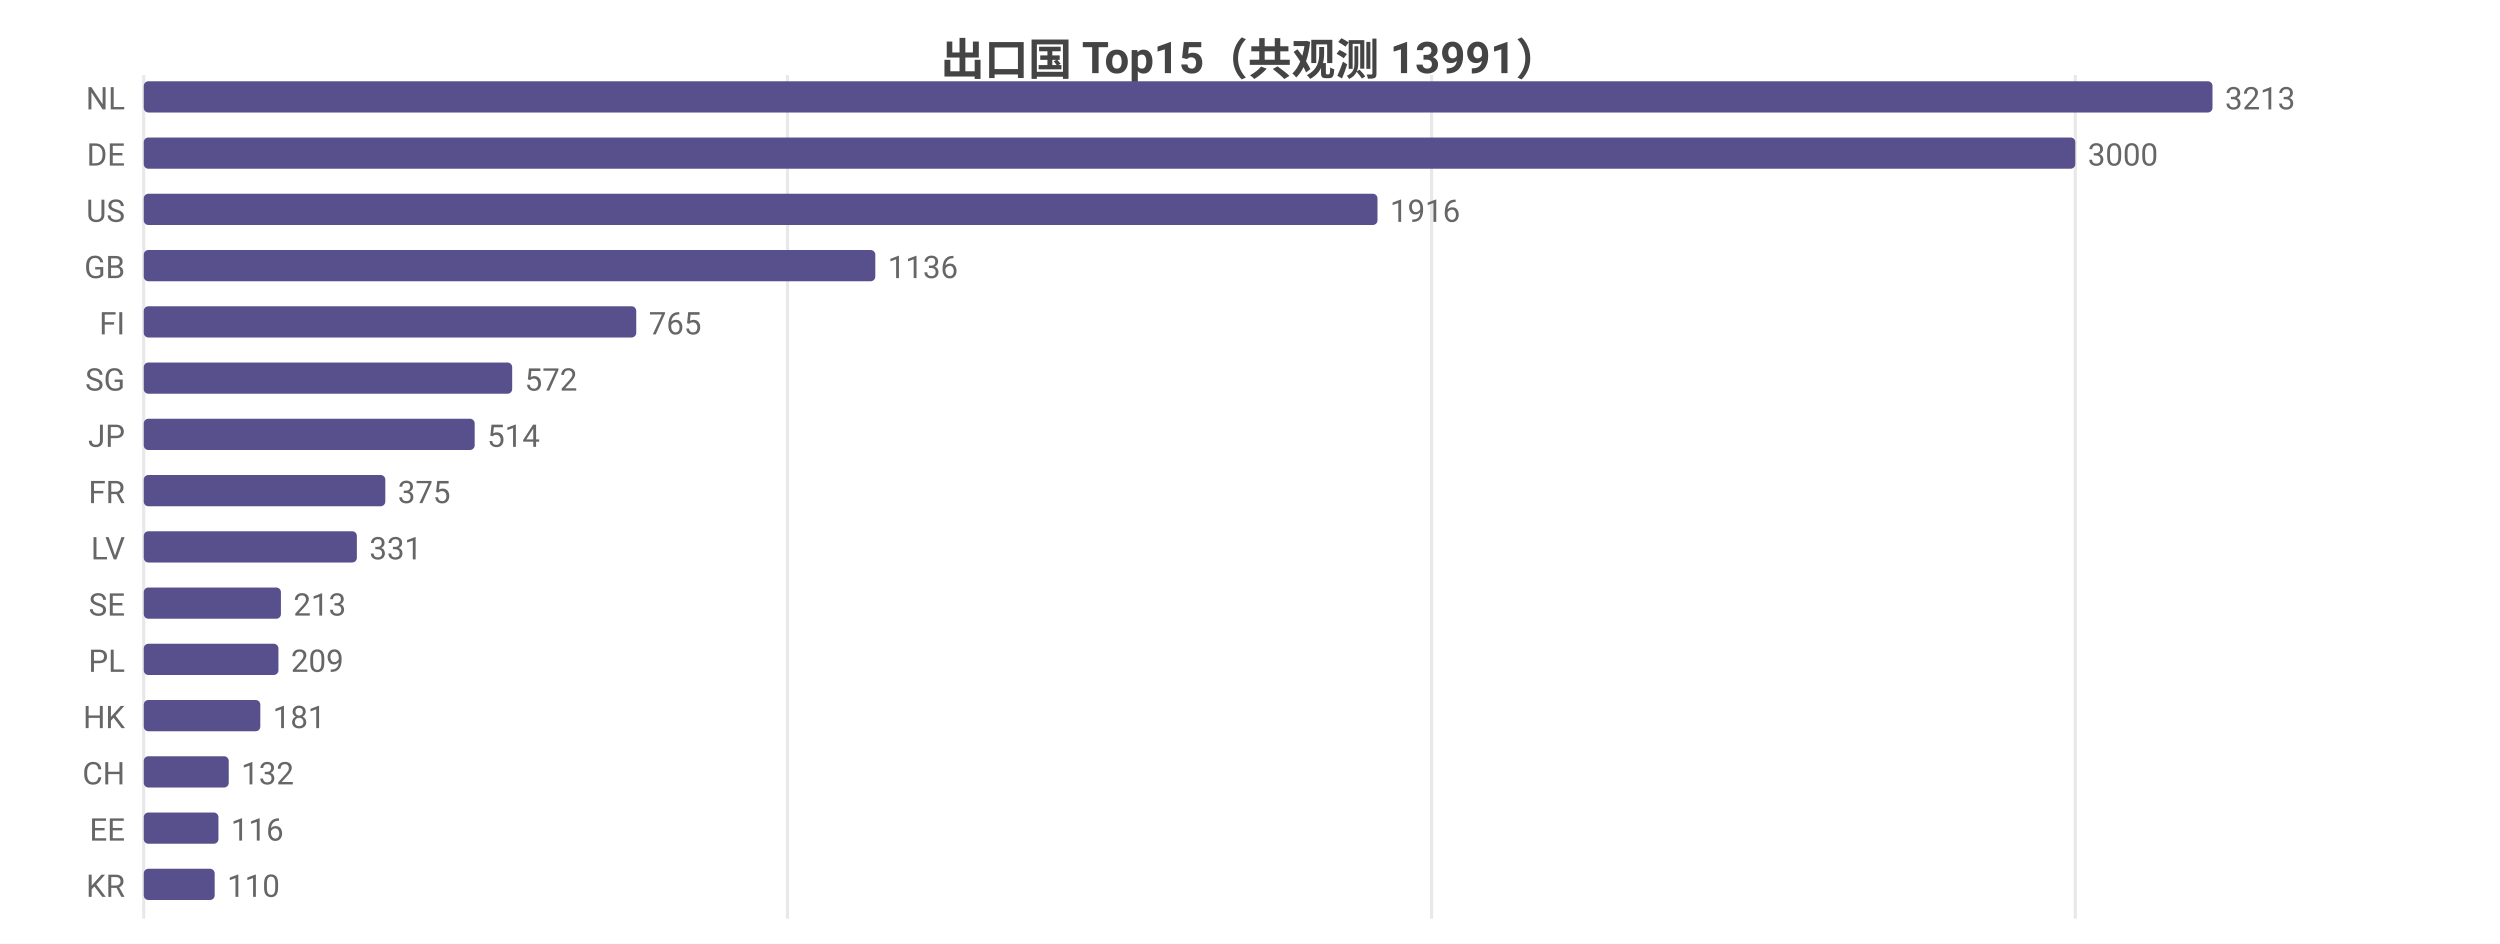
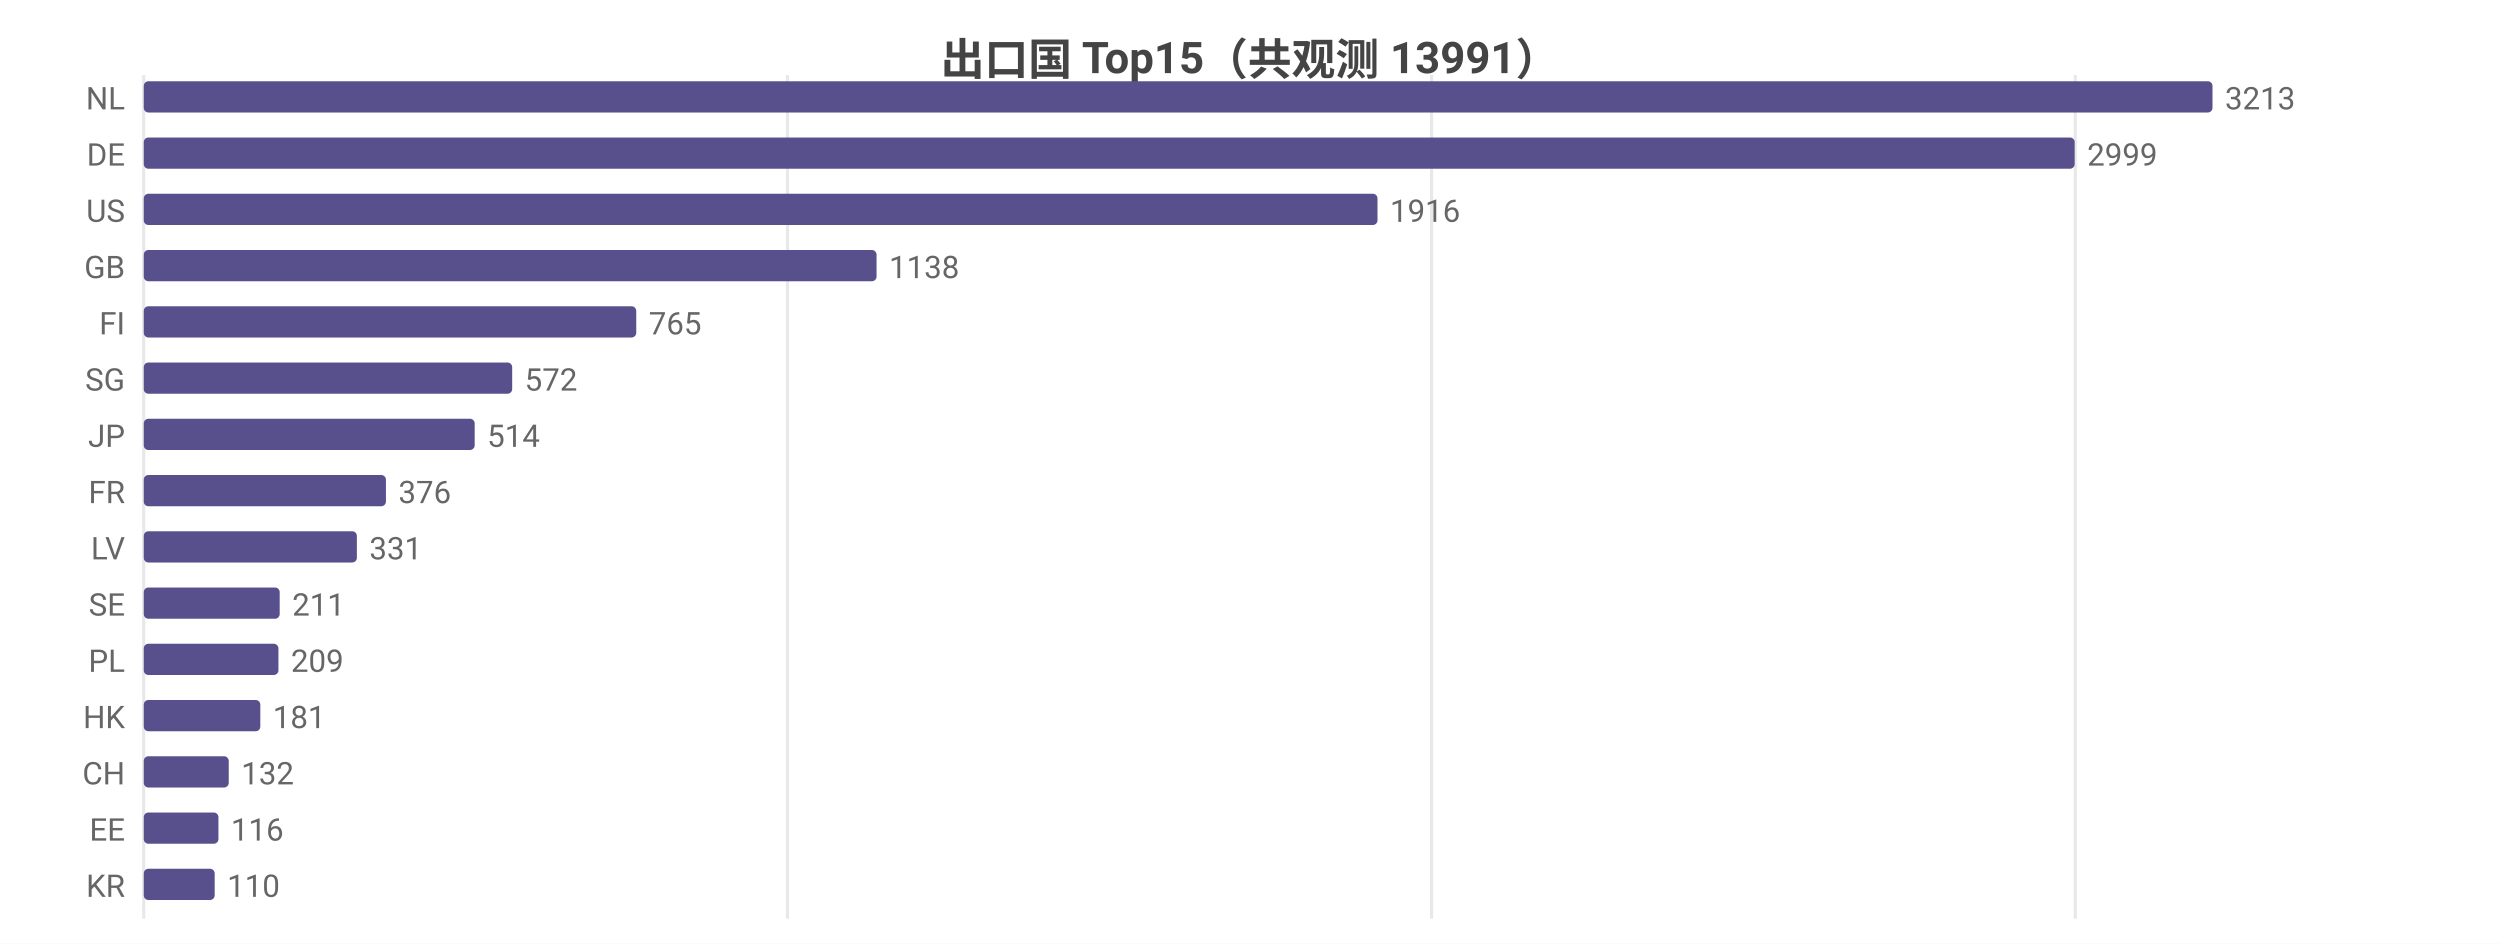
<svg xmlns="http://www.w3.org/2000/svg" width="800" height="302" viewBox="0 0 800 302">
  <rect width="800" height="302" fill="#ffffff" />
  <style>text{font-family:system-ui,-apple-system,'Segoe UI',Roboto,'PingFang SC','Microsoft YaHei','Noto Sans CJK SC',sans-serif}.g{stroke:#e8e8e8;stroke-width:1}.a{stroke:#999;stroke-width:1}.t{font-size:10px;fill:#666}.m{font-size:10px;text-anchor:middle;fill:#666}.e{font-size:10px;text-anchor:end;fill:#666}.l{font-size:11px;fill:#333}.tt{font-size:14px;font-weight:600;text-anchor:middle;fill:#444}.em{font-size:13px;text-anchor:middle;fill:#999}</style>
  <text class="tt" x="400.0" y="24">出口国 Top15（共观测 13991）</text>
  <line class="g" x1="46" y1="24" x2="46" y2="294" />
  <line class="g" x1="252.0" y1="24" x2="252.0" y2="294" />
  <line class="g" x1="458.1" y1="24" x2="458.1" y2="294" />
  <line class="g" x1="664.1" y1="24" x2="664.1" y2="294" />
  <text class="e" x="40" y="35">NL</text>
  <rect x="46" y="26" width="662" height="10" fill="#58508d" rx="1.5" />
  <text class="t" x="712" y="35">3213</text>
  <text class="e" x="40" y="53">DE</text>
-   <rect x="46" y="44" width="618.1" height="10" fill="#58508d" rx="1.5" />
-   <text class="t" x="668.1" y="53">3000</text>
+   <rect x="46" y="44" width="617.9" height="10" fill="#58508d" rx="1.5" />
+   <text class="t" x="667.9" y="53">2999</text>
  <text class="e" x="40" y="71">US</text>
  <rect x="46" y="62" width="394.8" height="10" fill="#58508d" rx="1.5" />
  <text class="t" x="444.8" y="71">1916</text>
  <text class="e" x="40" y="89">GB</text>
-   <rect x="46" y="80" width="234.1" height="10" fill="#58508d" rx="1.5" />
-   <text class="t" x="284.1" y="89">1136</text>
+   <rect x="46" y="80" width="234.5" height="10" fill="#58508d" rx="1.5" />
+   <text class="t" x="284.5" y="89">1138</text>
  <text class="e" x="40" y="107">FI</text>
  <rect x="46" y="98" width="157.6" height="10" fill="#58508d" rx="1.5" />
  <text class="t" x="207.6" y="107">765</text>
  <text class="e" x="40" y="125">SG</text>
  <rect x="46" y="116" width="117.9" height="10" fill="#58508d" rx="1.5" />
  <text class="t" x="167.9" y="125">572</text>
  <text class="e" x="40" y="143">JP</text>
  <rect x="46" y="134" width="105.9" height="10" fill="#58508d" rx="1.5" />
  <text class="t" x="155.9" y="143">514</text>
  <text class="e" x="40" y="161">FR</text>
-   <rect x="46" y="152" width="77.3" height="10" fill="#58508d" rx="1.5" />
-   <text class="t" x="127.3" y="161">375</text>
+   <rect x="46" y="152" width="77.5" height="10" fill="#58508d" rx="1.5" />
+   <text class="t" x="127.5" y="161">376</text>
  <text class="e" x="40" y="179">LV</text>
  <rect x="46" y="170" width="68.2" height="10" fill="#58508d" rx="1.5" />
  <text class="t" x="118.2" y="179">331</text>
  <text class="e" x="40" y="197">SE</text>
-   <rect x="46" y="188" width="43.9" height="10" fill="#58508d" rx="1.5" />
-   <text class="t" x="93.9" y="197">213</text>
+   <rect x="46" y="188" width="43.5" height="10" fill="#58508d" rx="1.5" />
+   <text class="t" x="93.5" y="197">211</text>
  <text class="e" x="40" y="215">PL</text>
  <rect x="46" y="206" width="43.1" height="10" fill="#58508d" rx="1.5" />
  <text class="t" x="93.1" y="215">209</text>
  <text class="e" x="40" y="233">HK</text>
  <rect x="46" y="224" width="37.3" height="10" fill="#58508d" rx="1.5" />
  <text class="t" x="87.3" y="233">181</text>
  <text class="e" x="40" y="251">CH</text>
  <rect x="46" y="242" width="27.2" height="10" fill="#58508d" rx="1.5" />
  <text class="t" x="77.2" y="251">132</text>
  <text class="e" x="40" y="269">EE</text>
  <rect x="46" y="260" width="23.9" height="10" fill="#58508d" rx="1.5" />
  <text class="t" x="73.9" y="269">116</text>
  <text class="e" x="40" y="287">KR</text>
  <rect x="46" y="278" width="22.7" height="10" fill="#58508d" rx="1.5" />
  <text class="t" x="72.7" y="287">110</text>
</svg>
